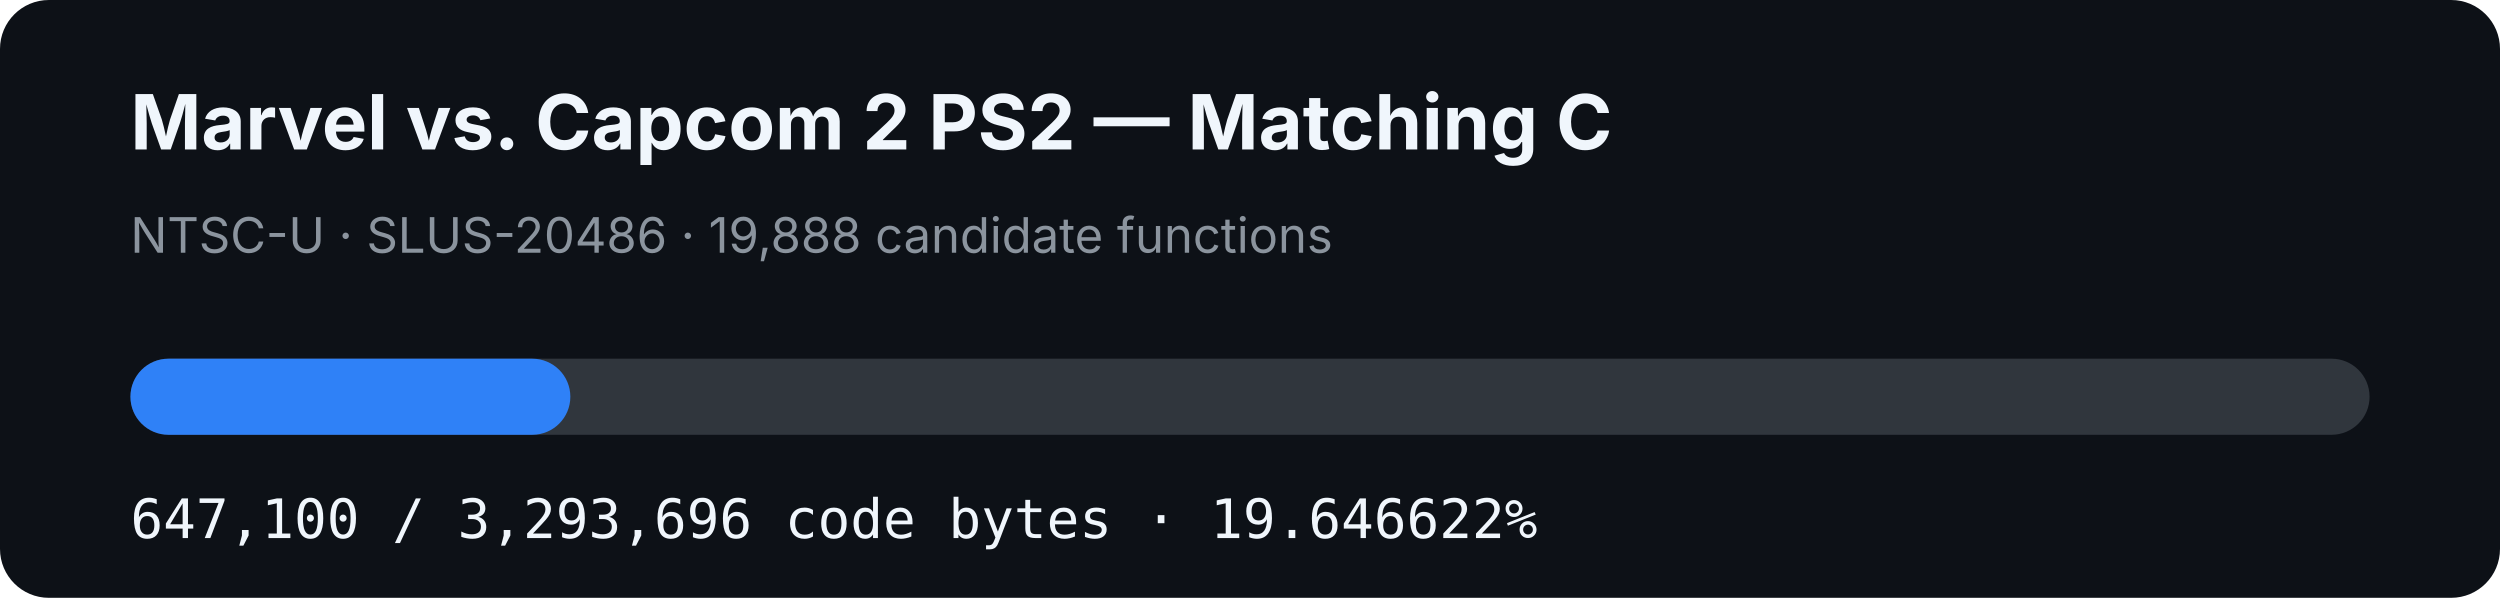
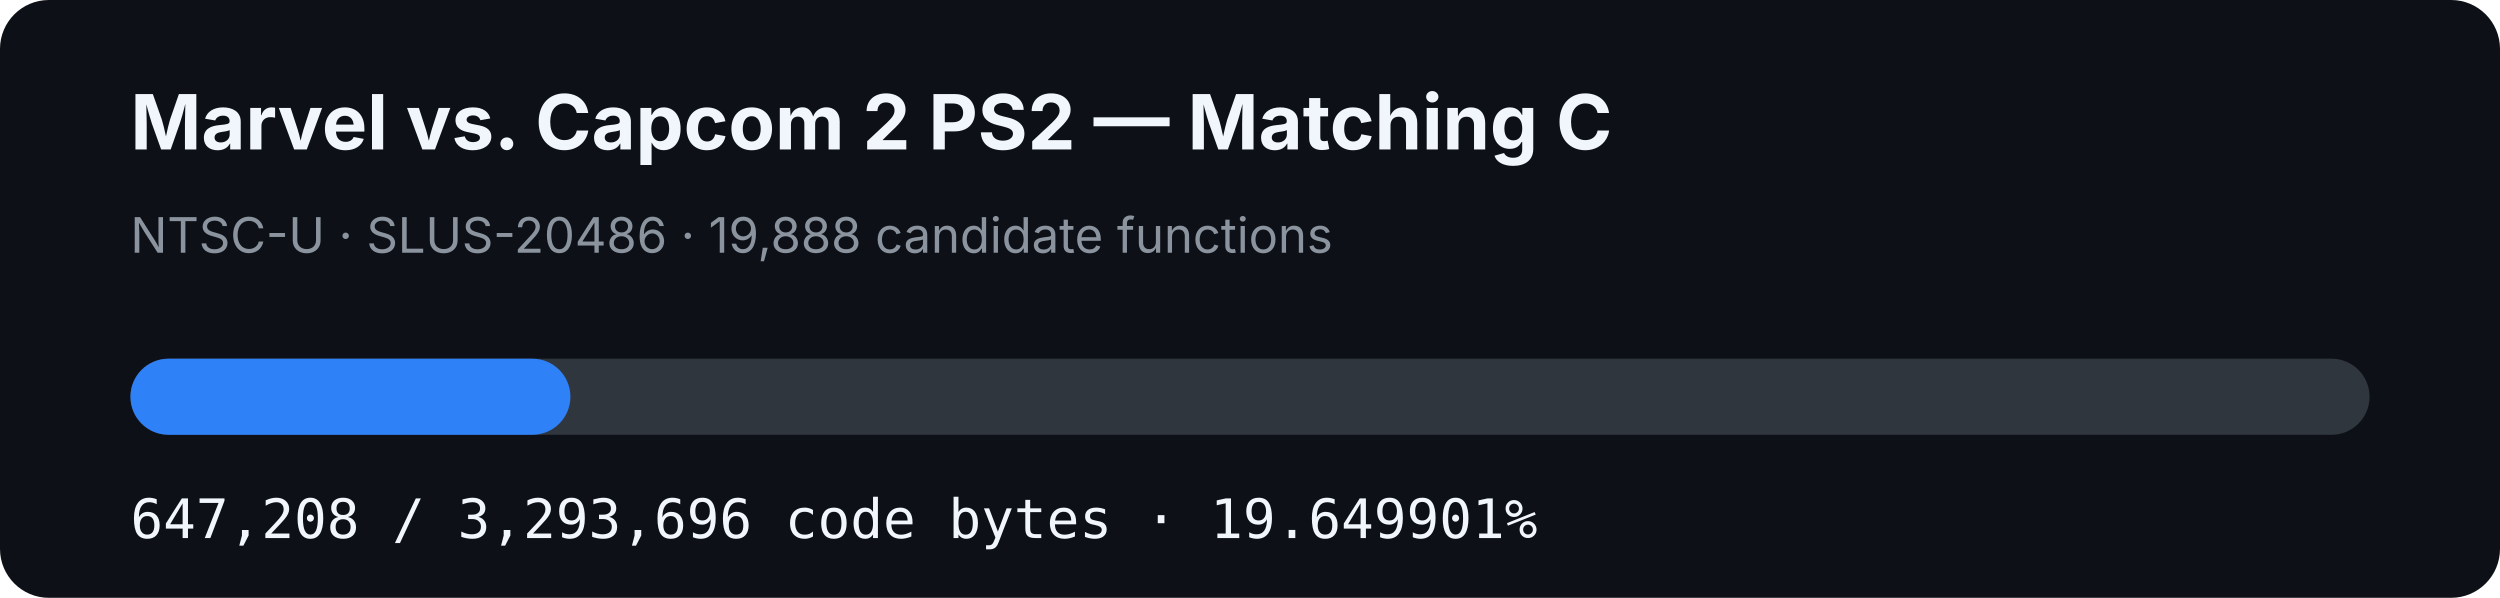
- <svg xmlns="http://www.w3.org/2000/svg" width="920" height="220" viewBox="0 0 920 220" role="img" aria-label="MVC2 PS2 matching C progress: 19.646622%">
+ <svg xmlns="http://www.w3.org/2000/svg" width="920" height="220" viewBox="0 0 920 220" role="img" aria-label="MVC2 PS2 matching C progress: 19.649901%">
  <rect width="920" height="220" rx="18" fill="#0d1117" />
  <text x="48" y="55" fill="#f0f6fc" font-family="-apple-system,BlinkMacSystemFont,Segoe UI,sans-serif" font-size="28" font-weight="700">Marvel vs. Capcom 2 PS2 — Matching C</text>
  <text x="48" y="93" fill="#8b949e" font-family="-apple-system,BlinkMacSystemFont,Segoe UI,sans-serif" font-size="18">NTSC-U · SLUS-20486 · 19,888 candidate functions</text>
  <rect x="48" y="132" width="824" height="28" rx="14" fill="#30363d" />
-   <rect x="48" y="132" width="161.888" height="28" rx="14" fill="#2f81f7" />
-   <text x="48" y="198" fill="#f0f6fc" font-family="ui-monospace,SFMono-Regular,Menlo,monospace" font-size="20">647,100 / 3,293,696 code bytes · 19.646622%</text>
+   <rect x="48" y="132" width="161.915" height="28" rx="14" fill="#2f81f7" />
+   <text x="48" y="198" fill="#f0f6fc" font-family="ui-monospace,SFMono-Regular,Menlo,monospace" font-size="20">647,208 / 3,293,696 code bytes · 19.649901%</text>
</svg>
